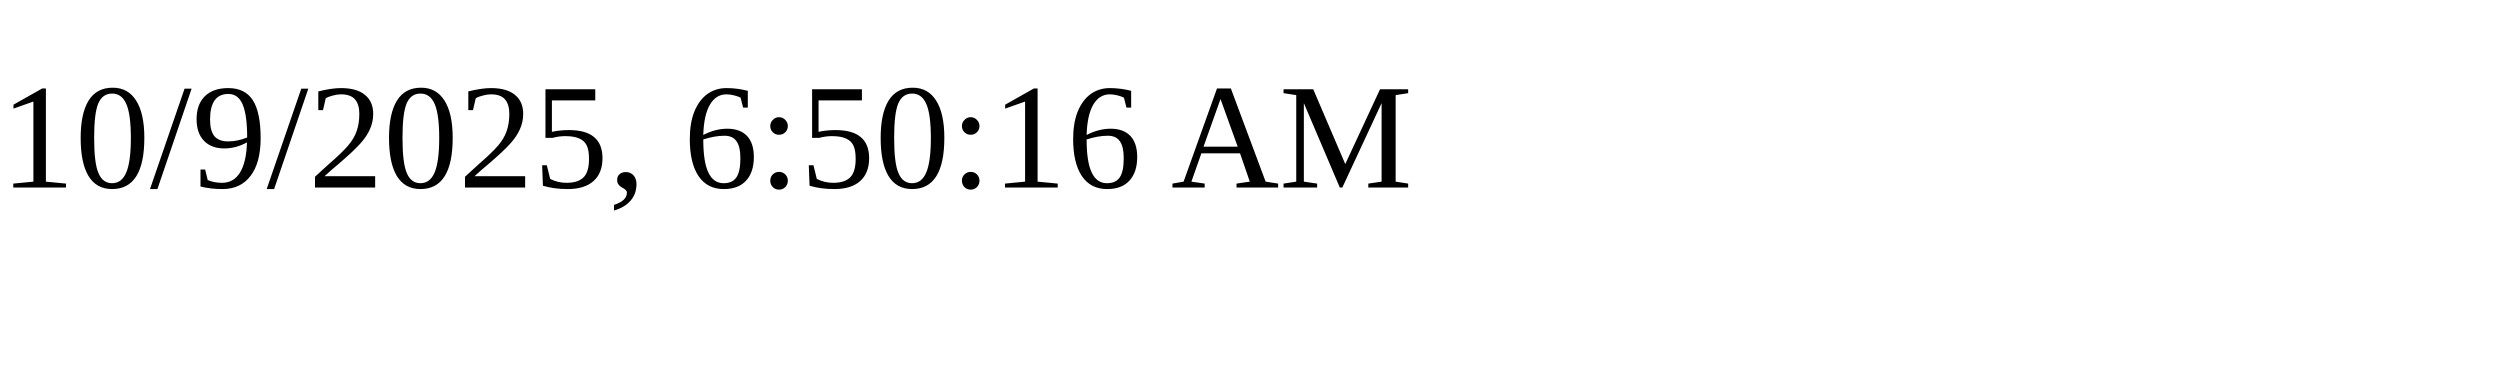
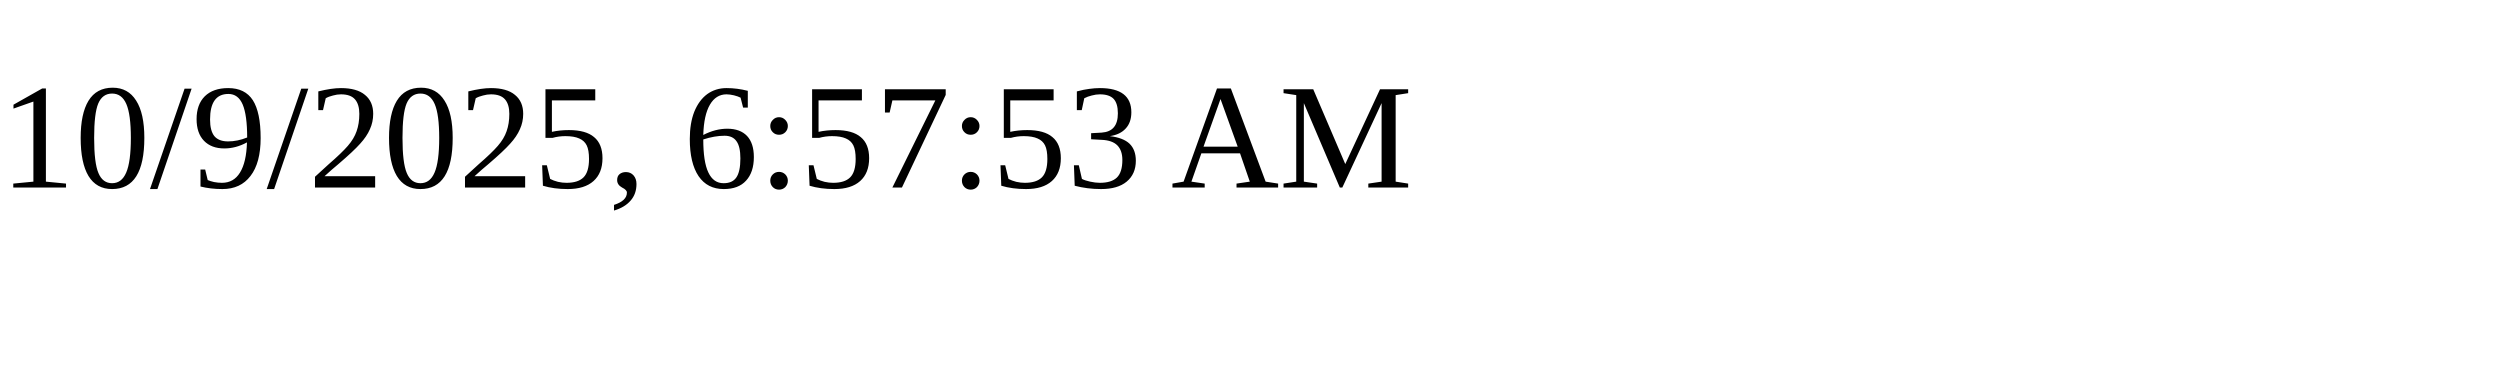
<svg xmlns="http://www.w3.org/2000/svg" height="30" width="200">
-   <text x="0" y="15">10/9/2025, 6:50:16 AM</text>
+   <text x="0" y="15">10/9/2025, 6:57:53 AM</text>
</svg>
